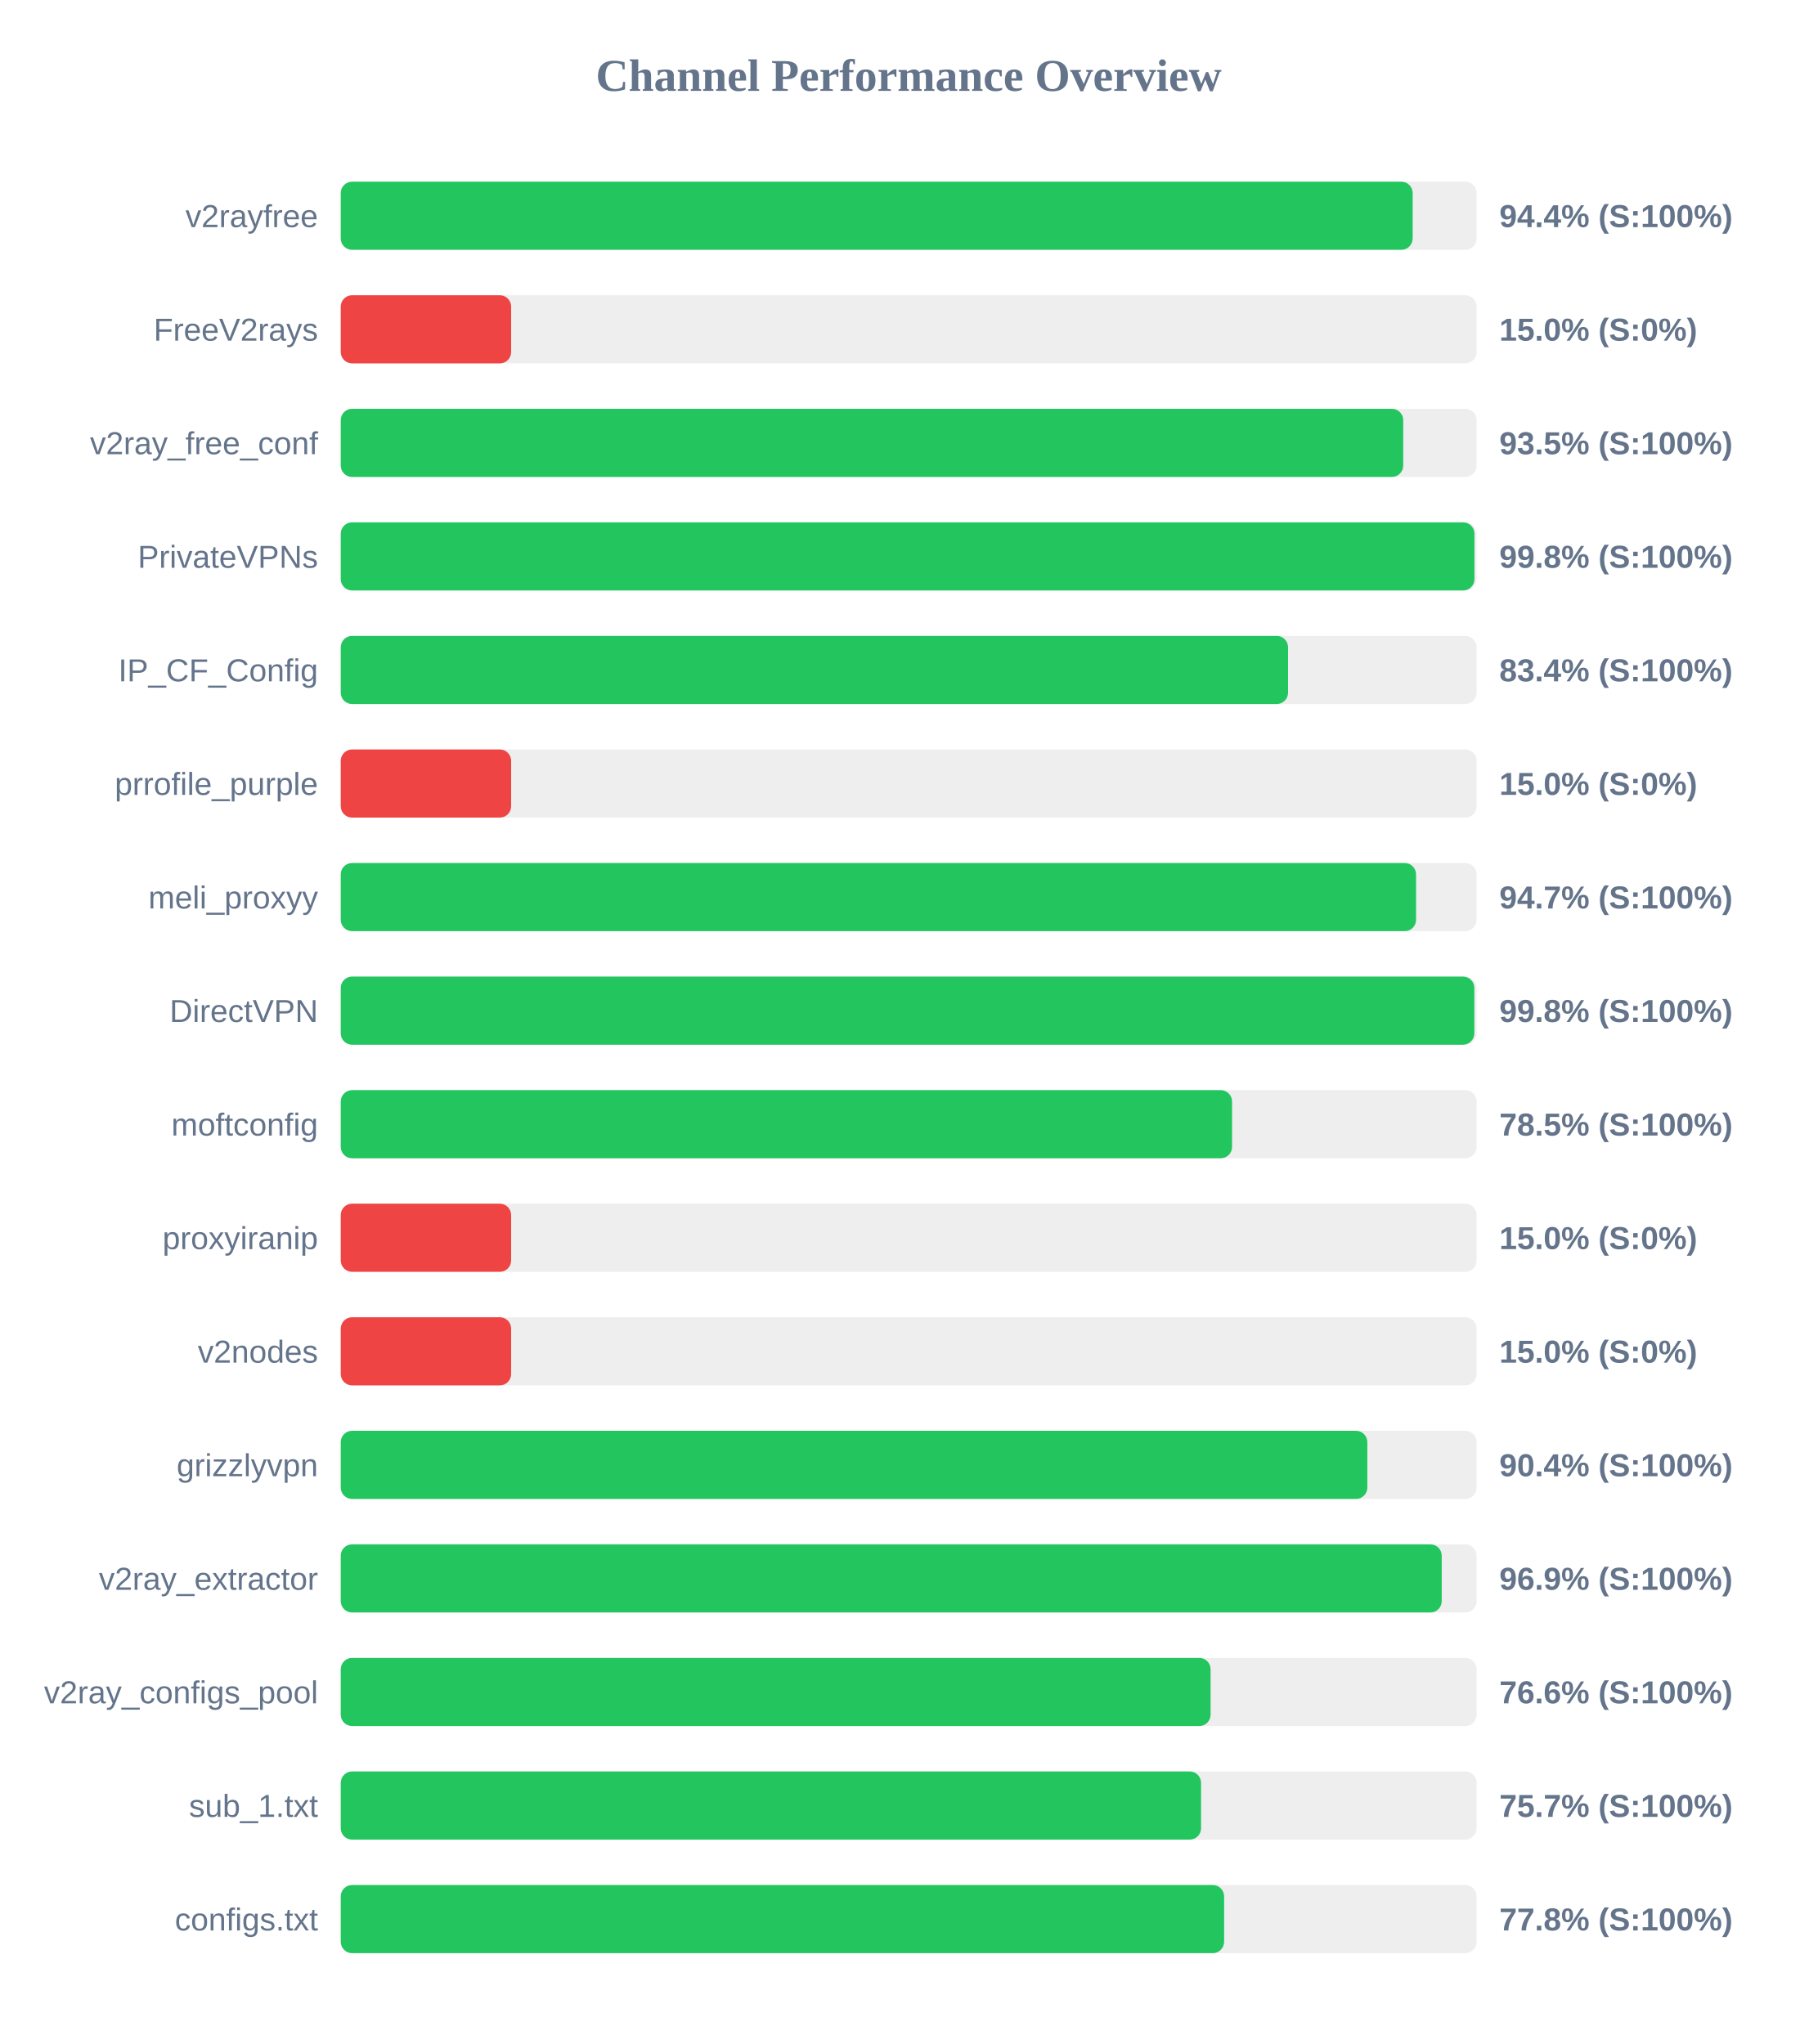
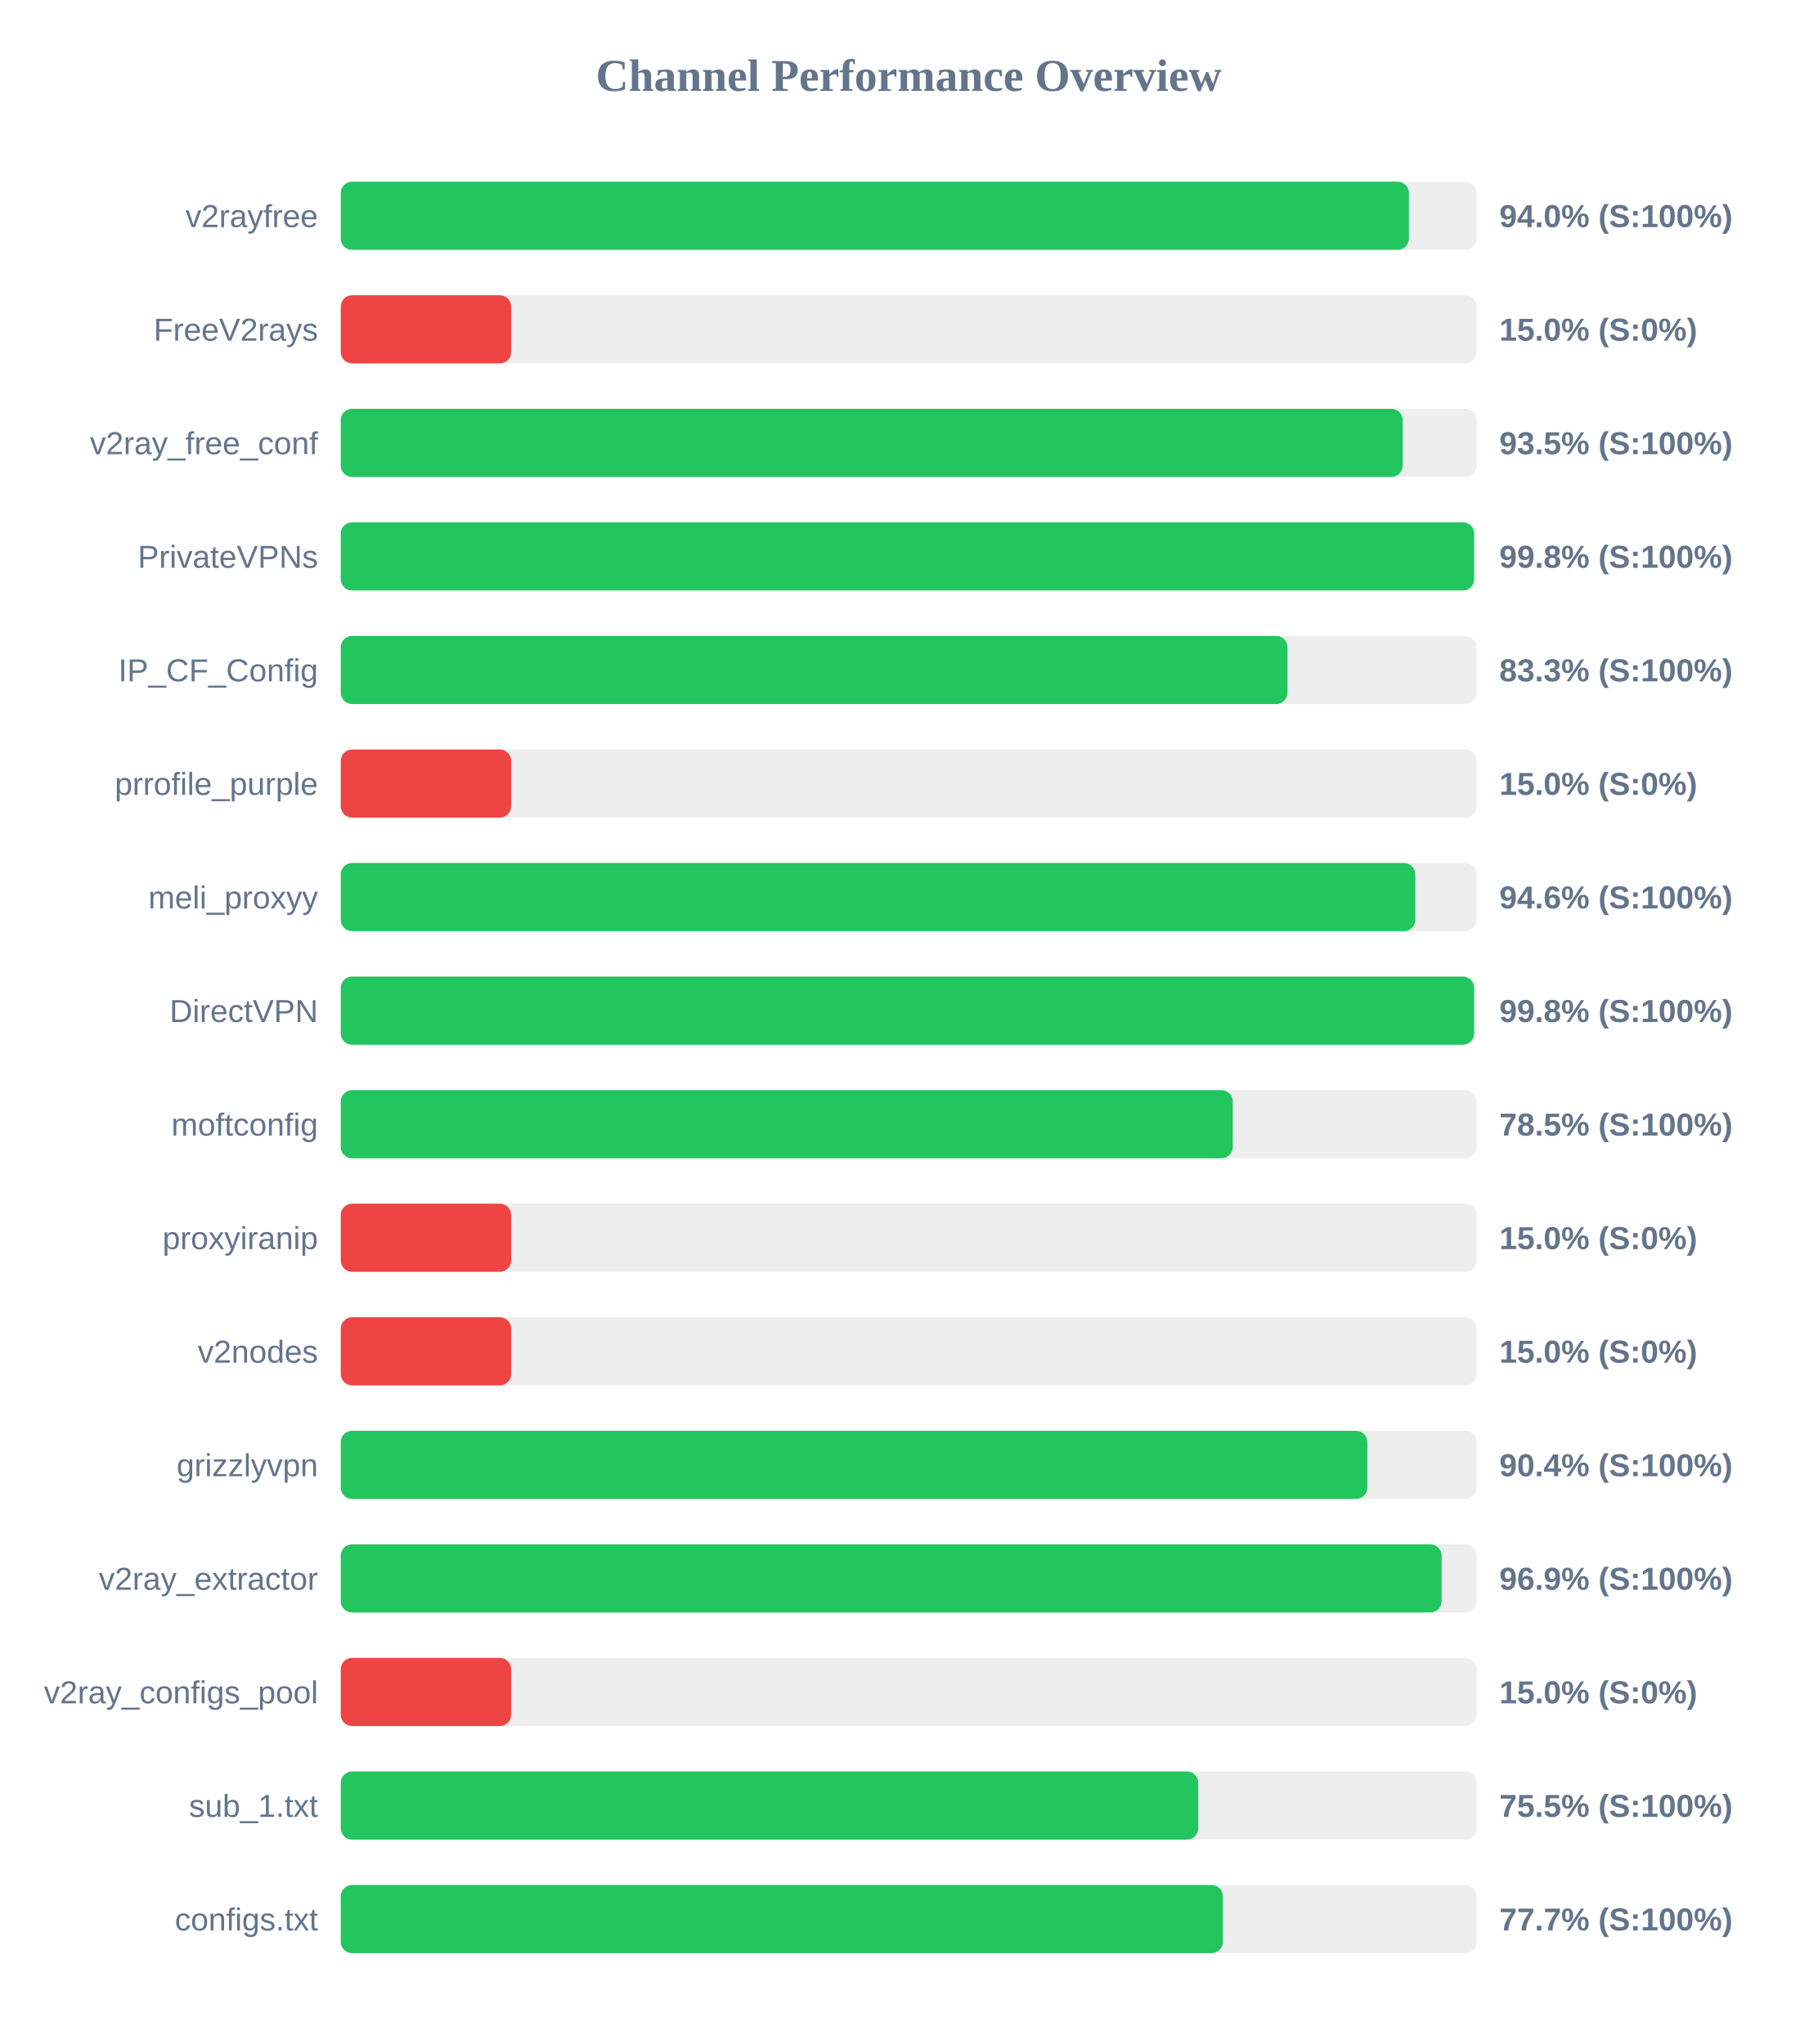
<svg xmlns="http://www.w3.org/2000/svg" width="800" height="900" version="1.1">
  <style>
        .row { font: 14px Arial; fill: #64748b; }
        .score { font: bold 14px Arial; fill: #64748b; }
    </style>
  <text x="400" y="40" text-anchor="middle" font-size="20px" font-weight="bold" fill="#64748b">Channel Performance Overview</text>
  <rect x="150" y="80" width="500" height="30" fill="#eee" rx="5" />
-   <rect x="150" y="80" width="471.85" height="30" fill="#22c55e" rx="5" />
+   <rect x="150" y="80" width="470.2" height="30" fill="#22c55e" rx="5" />
  <text x="140" y="100" text-anchor="end" class="row">v2rayfree</text>
-   <text x="660" y="100" text-anchor="start" class="score">94.4% (S:100%)</text>
+   <text x="660" y="100" text-anchor="start" class="score">94.0% (S:100%)</text>
  <rect x="150" y="130" width="500" height="30" fill="#eee" rx="5" />
  <rect x="150" y="130" width="75.0" height="30" fill="#ef4444" rx="5" />
  <text x="140" y="150" text-anchor="end" class="row">FreeV2rays</text>
  <text x="660" y="150" text-anchor="start" class="score">15.0% (S:0%)</text>
  <rect x="150" y="180" width="500" height="30" fill="#eee" rx="5" />
-   <rect x="150" y="180" width="467.7" height="30" fill="#22c55e" rx="5" />
+   <rect x="150" y="180" width="467.45" height="30" fill="#22c55e" rx="5" />
  <text x="140" y="200" text-anchor="end" class="row">v2ray_free_conf</text>
  <text x="660" y="200" text-anchor="start" class="score">93.5% (S:100%)</text>
  <rect x="150" y="230" width="500" height="30" fill="#eee" rx="5" />
-   <rect x="150" y="230" width="499.05" height="30" fill="#22c55e" rx="5" />
+   <rect x="150" y="230" width="498.9" height="30" fill="#22c55e" rx="5" />
  <text x="140" y="250" text-anchor="end" class="row">PrivateVPNs</text>
  <text x="660" y="250" text-anchor="start" class="score">99.8% (S:100%)</text>
  <rect x="150" y="280" width="500" height="30" fill="#eee" rx="5" />
-   <rect x="150" y="280" width="417.0" height="30" fill="#22c55e" rx="5" />
+   <rect x="150" y="280" width="416.75" height="30" fill="#22c55e" rx="5" />
  <text x="140" y="300" text-anchor="end" class="row">IP_CF_Config</text>
-   <text x="660" y="300" text-anchor="start" class="score">83.4% (S:100%)</text>
+   <text x="660" y="300" text-anchor="start" class="score">83.3% (S:100%)</text>
  <rect x="150" y="330" width="500" height="30" fill="#eee" rx="5" />
  <rect x="150" y="330" width="75.0" height="30" fill="#ef4444" rx="5" />
  <text x="140" y="350" text-anchor="end" class="row">prrofile_purple</text>
  <text x="660" y="350" text-anchor="start" class="score">15.0% (S:0%)</text>
  <rect x="150" y="380" width="500" height="30" fill="#eee" rx="5" />
-   <rect x="150" y="380" width="473.35" height="30" fill="#22c55e" rx="5" />
+   <rect x="150" y="380" width="473.0" height="30" fill="#22c55e" rx="5" />
  <text x="140" y="400" text-anchor="end" class="row">meli_proxyy</text>
-   <text x="660" y="400" text-anchor="start" class="score">94.7% (S:100%)</text>
+   <text x="660" y="400" text-anchor="start" class="score">94.6% (S:100%)</text>
  <rect x="150" y="430" width="500" height="30" fill="#eee" rx="5" />
-   <rect x="150" y="430" width="499.0" height="30" fill="#22c55e" rx="5" />
+   <rect x="150" y="430" width="498.9" height="30" fill="#22c55e" rx="5" />
  <text x="140" y="450" text-anchor="end" class="row">DirectVPN</text>
  <text x="660" y="450" text-anchor="start" class="score">99.8% (S:100%)</text>
  <rect x="150" y="480" width="500" height="30" fill="#eee" rx="5" />
-   <rect x="150" y="480" width="392.35" height="30" fill="#22c55e" rx="5" />
+   <rect x="150" y="480" width="392.65" height="30" fill="#22c55e" rx="5" />
  <text x="140" y="500" text-anchor="end" class="row">moftconfig</text>
  <text x="660" y="500" text-anchor="start" class="score">78.5% (S:100%)</text>
  <rect x="150" y="530" width="500" height="30" fill="#eee" rx="5" />
  <rect x="150" y="530" width="75.0" height="30" fill="#ef4444" rx="5" />
  <text x="140" y="550" text-anchor="end" class="row">proxyiranip</text>
  <text x="660" y="550" text-anchor="start" class="score">15.0% (S:0%)</text>
  <rect x="150" y="580" width="500" height="30" fill="#eee" rx="5" />
  <rect x="150" y="580" width="75.0" height="30" fill="#ef4444" rx="5" />
  <text x="140" y="600" text-anchor="end" class="row">v2nodes</text>
  <text x="660" y="600" text-anchor="start" class="score">15.0% (S:0%)</text>
  <rect x="150" y="630" width="500" height="30" fill="#eee" rx="5" />
  <rect x="150" y="630" width="451.9" height="30" fill="#22c55e" rx="5" />
  <text x="140" y="650" text-anchor="end" class="row">grizzlyvpn</text>
  <text x="660" y="650" text-anchor="start" class="score">90.4% (S:100%)</text>
  <rect x="150" y="680" width="500" height="30" fill="#eee" rx="5" />
-   <rect x="150" y="680" width="484.65" height="30" fill="#22c55e" rx="5" />
+   <rect x="150" y="680" width="484.6" height="30" fill="#22c55e" rx="5" />
  <text x="140" y="700" text-anchor="end" class="row">v2ray_extractor</text>
  <text x="660" y="700" text-anchor="start" class="score">96.9% (S:100%)</text>
  <rect x="150" y="730" width="500" height="30" fill="#eee" rx="5" />
-   <rect x="150" y="730" width="382.9" height="30" fill="#22c55e" rx="5" />
+   <rect x="150" y="730" width="75.0" height="30" fill="#ef4444" rx="5" />
  <text x="140" y="750" text-anchor="end" class="row">v2ray_configs_pool</text>
-   <text x="660" y="750" text-anchor="start" class="score">76.6% (S:100%)</text>
+   <text x="660" y="750" text-anchor="start" class="score">15.0% (S:0%)</text>
  <rect x="150" y="780" width="500" height="30" fill="#eee" rx="5" />
-   <rect x="150" y="780" width="378.7" height="30" fill="#22c55e" rx="5" />
+   <rect x="150" y="780" width="377.45" height="30" fill="#22c55e" rx="5" />
  <text x="140" y="800" text-anchor="end" class="row">sub_1.txt</text>
-   <text x="660" y="800" text-anchor="start" class="score">75.7% (S:100%)</text>
+   <text x="660" y="800" text-anchor="start" class="score">75.5% (S:100%)</text>
  <rect x="150" y="830" width="500" height="30" fill="#eee" rx="5" />
-   <rect x="150" y="830" width="388.85" height="30" fill="#22c55e" rx="5" />
+   <rect x="150" y="830" width="388.3" height="30" fill="#22c55e" rx="5" />
  <text x="140" y="850" text-anchor="end" class="row">configs.txt</text>
-   <text x="660" y="850" text-anchor="start" class="score">77.8% (S:100%)</text>
+   <text x="660" y="850" text-anchor="start" class="score">77.7% (S:100%)</text>
</svg>
